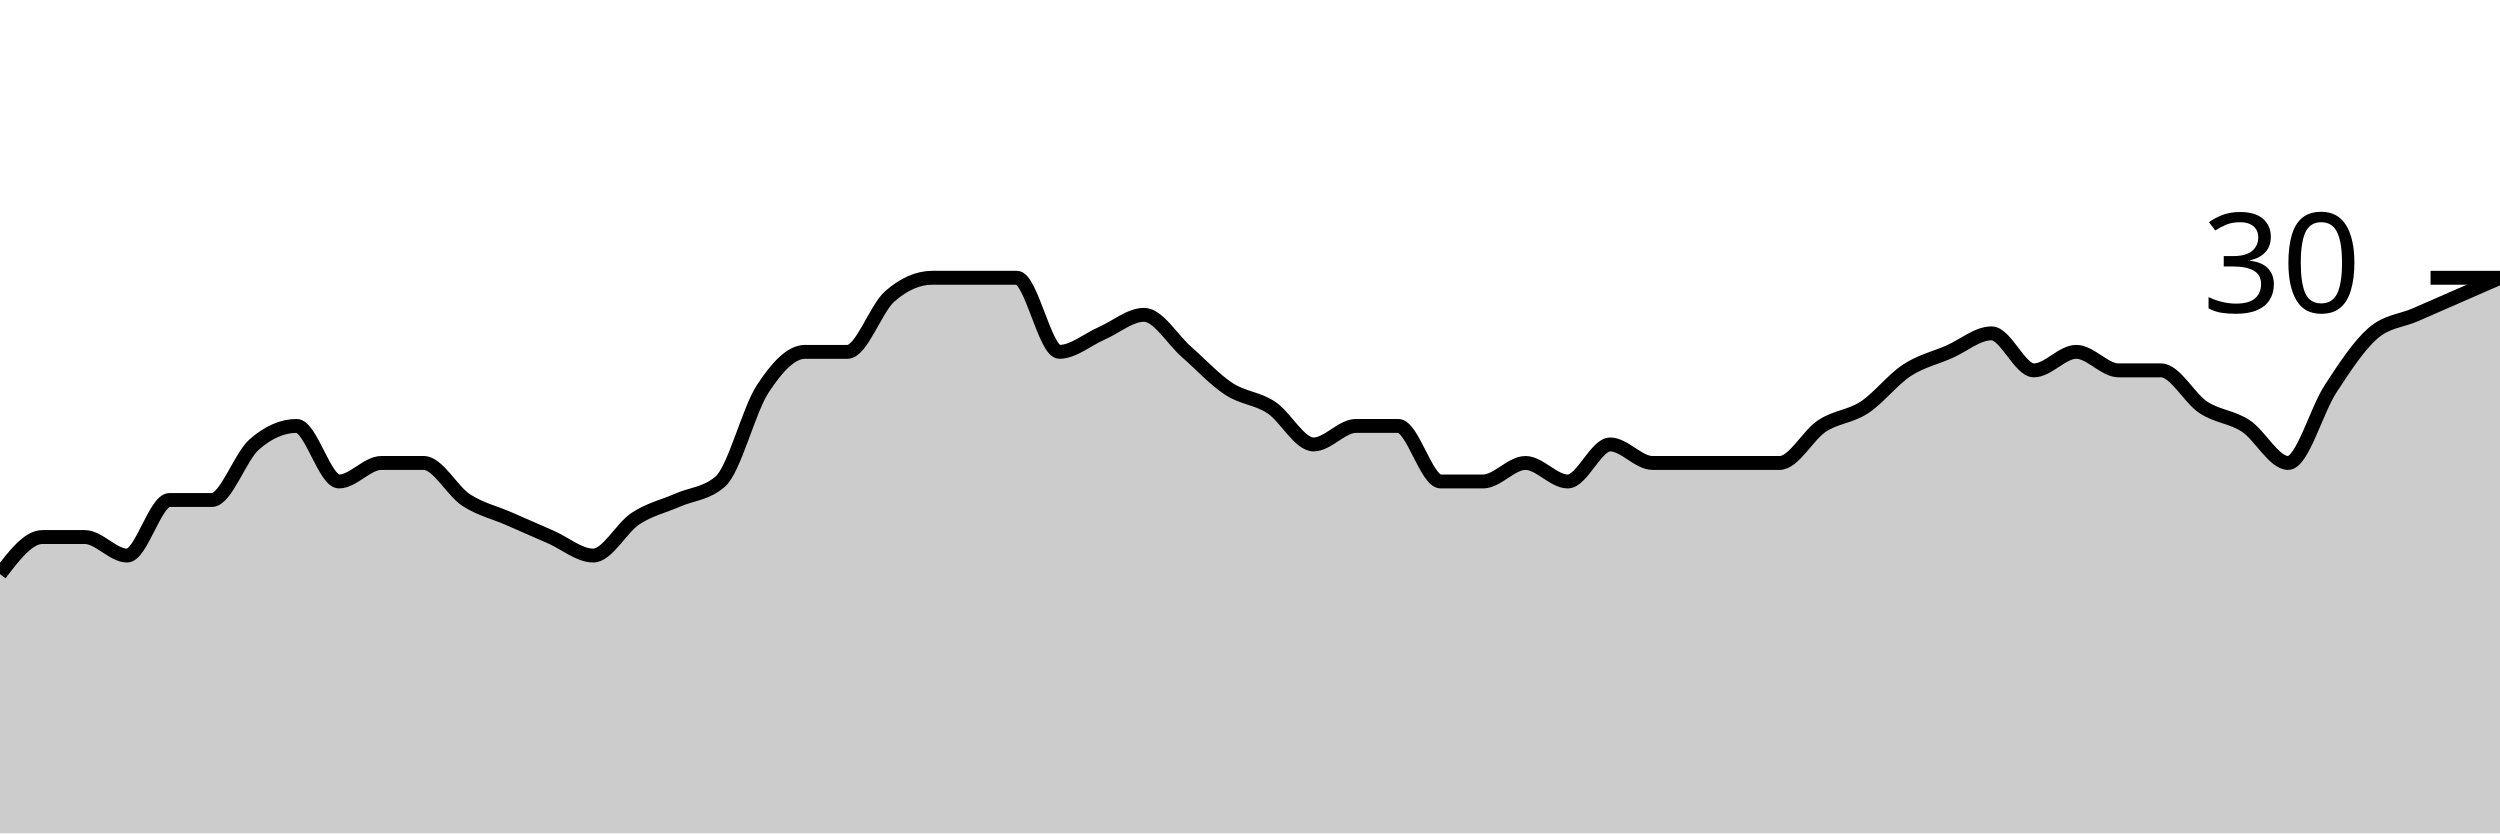
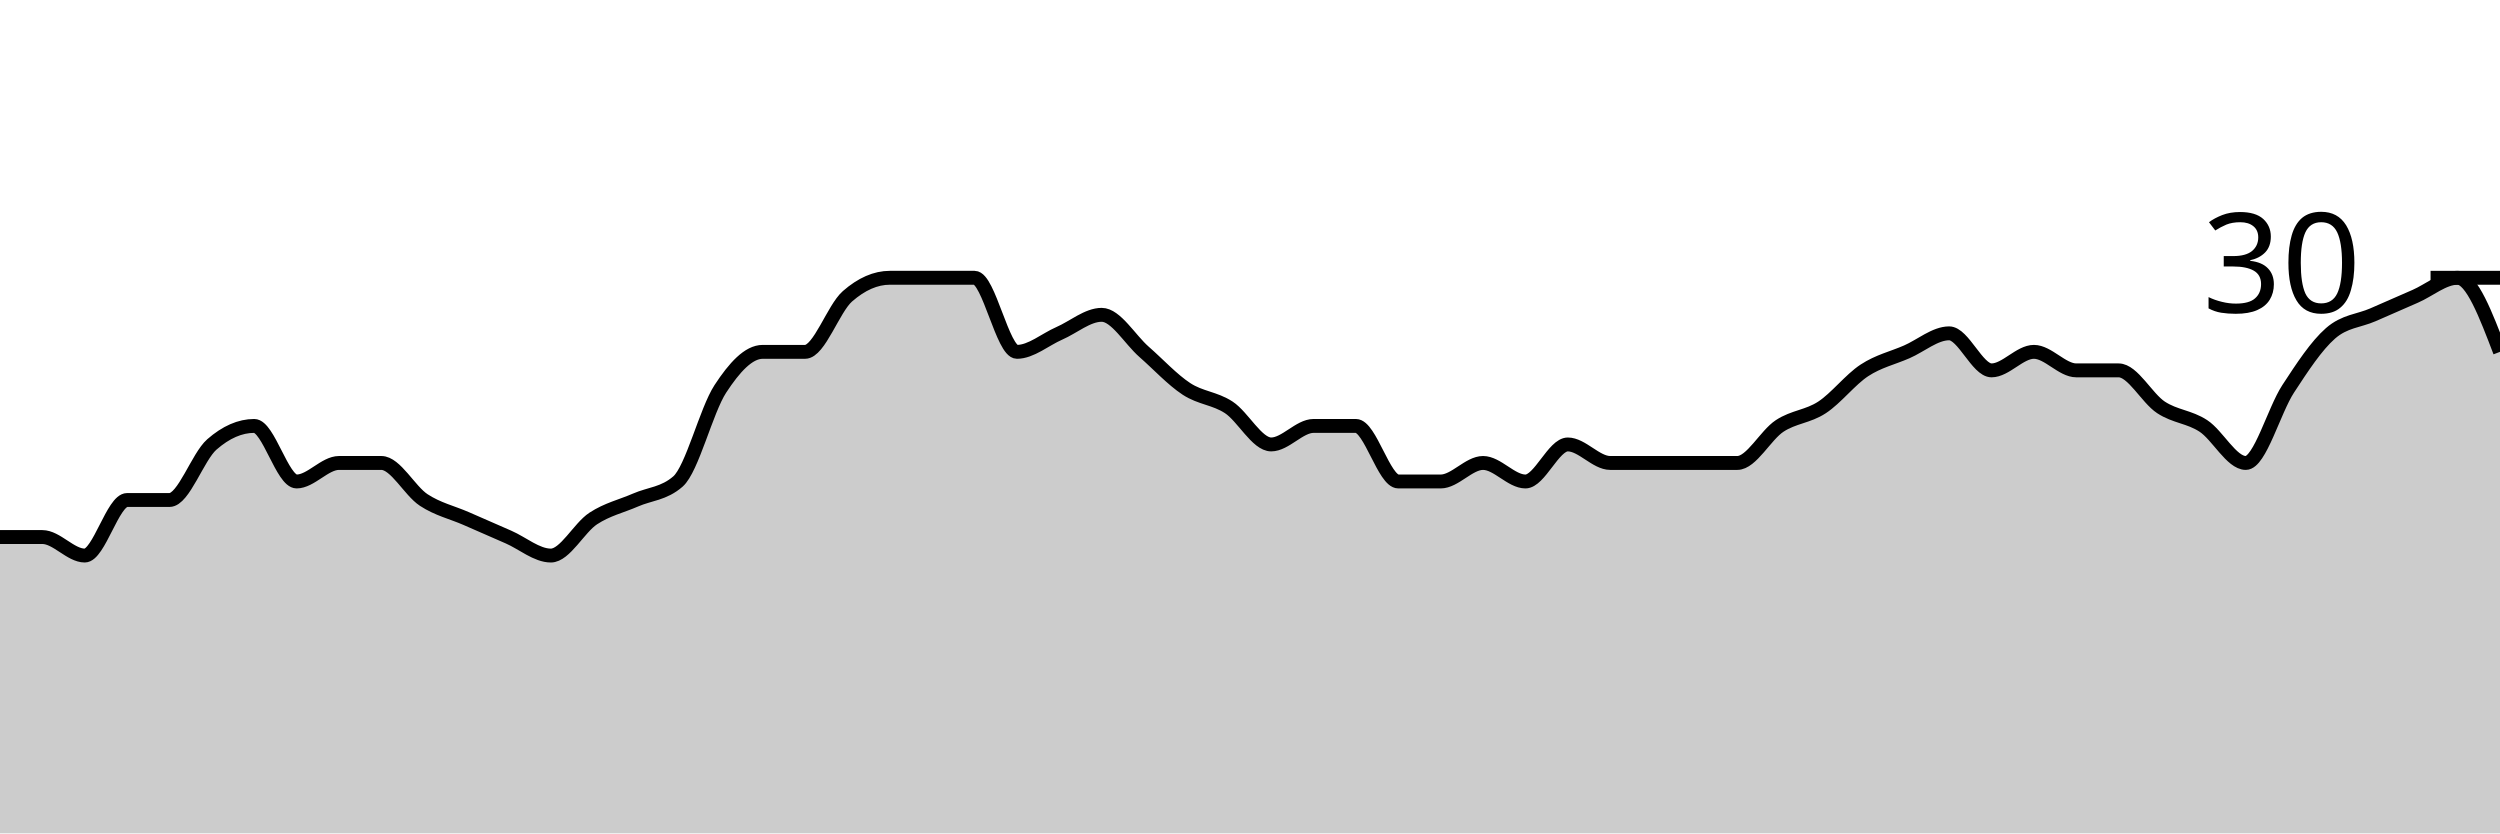
<svg xmlns="http://www.w3.org/2000/svg" viewBox="0 0 180 60">
  <g transform="translate(0,20)">
-     <path class="area" fill="rgba(0, 0, 0, 0.2)" d="M0,21.333C1.017,20,2.034,18.667,3.051,18.667C4.068,18.667,5.085,18.667,6.102,18.667C7.119,18.667,8.136,20,9.153,20C10.169,20,11.186,16,12.203,16C13.22,16,14.237,16,15.254,16C16.271,16,17.288,12.889,18.305,12C19.322,11.111,20.339,10.667,21.356,10.667C22.373,10.667,23.39,14.667,24.407,14.667C25.424,14.667,26.441,13.333,27.458,13.333C28.475,13.333,29.492,13.333,30.508,13.333C31.525,13.333,32.542,15.333,33.559,16C34.576,16.667,35.593,16.889,36.61,17.333C37.627,17.778,38.644,18.222,39.661,18.667C40.678,19.111,41.695,20,42.712,20C43.729,20,44.746,18,45.763,17.333C46.78,16.667,47.797,16.444,48.814,16C49.831,15.556,50.847,15.556,51.864,14.667C52.881,13.778,53.898,9.556,54.915,8C55.932,6.444,56.949,5.333,57.966,5.333C58.983,5.333,60,5.333,61.017,5.333C62.034,5.333,63.051,2.222,64.068,1.333C65.085,0.444,66.102,0,67.119,0C68.136,0,69.153,0,70.169,0C71.186,0,72.203,0,73.22,0C74.237,0,75.254,5.333,76.271,5.333C77.288,5.333,78.305,4.444,79.322,4C80.339,3.556,81.356,2.667,82.373,2.667C83.39,2.667,84.407,4.444,85.424,5.333C86.441,6.222,87.458,7.333,88.475,8C89.492,8.667,90.508,8.667,91.525,9.333C92.542,10,93.559,12,94.576,12C95.593,12,96.61,10.667,97.627,10.667C98.644,10.667,99.661,10.667,100.678,10.667C101.695,10.667,102.712,14.667,103.729,14.667C104.746,14.667,105.763,14.667,106.78,14.667C107.797,14.667,108.814,13.333,109.831,13.333C110.847,13.333,111.864,14.667,112.881,14.667C113.898,14.667,114.915,12,115.932,12C116.949,12,117.966,13.333,118.983,13.333C120,13.333,121.017,13.333,122.034,13.333C123.051,13.333,124.068,13.333,125.085,13.333C126.102,13.333,127.119,13.333,128.136,13.333C129.153,13.333,130.169,11.333,131.186,10.667C132.203,10,133.22,10,134.237,9.333C135.254,8.667,136.271,7.333,137.288,6.667C138.305,6,139.322,5.778,140.339,5.333C141.356,4.889,142.373,4,143.39,4C144.407,4,145.424,6.667,146.441,6.667C147.458,6.667,148.475,5.333,149.492,5.333C150.508,5.333,151.525,6.667,152.542,6.667C153.559,6.667,154.576,6.667,155.593,6.667C156.61,6.667,157.627,8.667,158.644,9.333C159.661,10,160.678,10,161.695,10.667C162.712,11.333,163.729,13.333,164.746,13.333C165.763,13.333,166.78,9.556,167.797,8C168.814,6.444,169.831,4.889,170.847,4C171.864,3.111,172.881,3.111,173.898,2.667C174.915,2.222,175.932,1.778,176.949,1.333C177.966,0.889,178.983,0.444,180,0L180,40C178.983,40,177.966,40,176.949,40C175.932,40,174.915,40,173.898,40C172.881,40,171.864,40,170.847,40C169.831,40,168.814,40,167.797,40C166.78,40,165.763,40,164.746,40C163.729,40,162.712,40,161.695,40C160.678,40,159.661,40,158.644,40C157.627,40,156.61,40,155.593,40C154.576,40,153.559,40,152.542,40C151.525,40,150.508,40,149.492,40C148.475,40,147.458,40,146.441,40C145.424,40,144.407,40,143.39,40C142.373,40,141.356,40,140.339,40C139.322,40,138.305,40,137.288,40C136.271,40,135.254,40,134.237,40C133.22,40,132.203,40,131.186,40C130.169,40,129.153,40,128.136,40C127.119,40,126.102,40,125.085,40C124.068,40,123.051,40,122.034,40C121.017,40,120,40,118.983,40C117.966,40,116.949,40,115.932,40C114.915,40,113.898,40,112.881,40C111.864,40,110.847,40,109.831,40C108.814,40,107.797,40,106.78,40C105.763,40,104.746,40,103.729,40C102.712,40,101.695,40,100.678,40C99.661,40,98.644,40,97.627,40C96.61,40,95.593,40,94.576,40C93.559,40,92.542,40,91.525,40C90.508,40,89.492,40,88.475,40C87.458,40,86.441,40,85.424,40C84.407,40,83.39,40,82.373,40C81.356,40,80.339,40,79.322,40C78.305,40,77.288,40,76.271,40C75.254,40,74.237,40,73.22,40C72.203,40,71.186,40,70.169,40C69.153,40,68.136,40,67.119,40C66.102,40,65.085,40,64.068,40C63.051,40,62.034,40,61.017,40C60,40,58.983,40,57.966,40C56.949,40,55.932,40,54.915,40C53.898,40,52.881,40,51.864,40C50.847,40,49.831,40,48.814,40C47.797,40,46.78,40,45.763,40C44.746,40,43.729,40,42.712,40C41.695,40,40.678,40,39.661,40C38.644,40,37.627,40,36.61,40C35.593,40,34.576,40,33.559,40C32.542,40,31.525,40,30.508,40C29.492,40,28.475,40,27.458,40C26.441,40,25.424,40,24.407,40C23.39,40,22.373,40,21.356,40C20.339,40,19.322,40,18.305,40C17.288,40,16.271,40,15.254,40C14.237,40,13.22,40,12.203,40C11.186,40,10.169,40,9.153,40C8.136,40,7.119,40,6.102,40C5.085,40,4.068,40,3.051,40C2.034,40,1.017,40,0,40Z" />
-     <path class="line" stroke="black" fill="none" d="M0,21.333C1.017,20,2.034,18.667,3.051,18.667C4.068,18.667,5.085,18.667,6.102,18.667C7.119,18.667,8.136,20,9.153,20C10.169,20,11.186,16,12.203,16C13.22,16,14.237,16,15.254,16C16.271,16,17.288,12.889,18.305,12C19.322,11.111,20.339,10.667,21.356,10.667C22.373,10.667,23.39,14.667,24.407,14.667C25.424,14.667,26.441,13.333,27.458,13.333C28.475,13.333,29.492,13.333,30.508,13.333C31.525,13.333,32.542,15.333,33.559,16C34.576,16.667,35.593,16.889,36.61,17.333C37.627,17.778,38.644,18.222,39.661,18.667C40.678,19.111,41.695,20,42.712,20C43.729,20,44.746,18,45.763,17.333C46.78,16.667,47.797,16.444,48.814,16C49.831,15.556,50.847,15.556,51.864,14.667C52.881,13.778,53.898,9.556,54.915,8C55.932,6.444,56.949,5.333,57.966,5.333C58.983,5.333,60,5.333,61.017,5.333C62.034,5.333,63.051,2.222,64.068,1.333C65.085,0.444,66.102,0,67.119,0C68.136,0,69.153,0,70.169,0C71.186,0,72.203,0,73.22,0C74.237,0,75.254,5.333,76.271,5.333C77.288,5.333,78.305,4.444,79.322,4C80.339,3.556,81.356,2.667,82.373,2.667C83.39,2.667,84.407,4.444,85.424,5.333C86.441,6.222,87.458,7.333,88.475,8C89.492,8.667,90.508,8.667,91.525,9.333C92.542,10,93.559,12,94.576,12C95.593,12,96.61,10.667,97.627,10.667C98.644,10.667,99.661,10.667,100.678,10.667C101.695,10.667,102.712,14.667,103.729,14.667C104.746,14.667,105.763,14.667,106.78,14.667C107.797,14.667,108.814,13.333,109.831,13.333C110.847,13.333,111.864,14.667,112.881,14.667C113.898,14.667,114.915,12,115.932,12C116.949,12,117.966,13.333,118.983,13.333C120,13.333,121.017,13.333,122.034,13.333C123.051,13.333,124.068,13.333,125.085,13.333C126.102,13.333,127.119,13.333,128.136,13.333C129.153,13.333,130.169,11.333,131.186,10.667C132.203,10,133.22,10,134.237,9.333C135.254,8.667,136.271,7.333,137.288,6.667C138.305,6,139.322,5.778,140.339,5.333C141.356,4.889,142.373,4,143.39,4C144.407,4,145.424,6.667,146.441,6.667C147.458,6.667,148.475,5.333,149.492,5.333C150.508,5.333,151.525,6.667,152.542,6.667C153.559,6.667,154.576,6.667,155.593,6.667C156.61,6.667,157.627,8.667,158.644,9.333C159.661,10,160.678,10,161.695,10.667C162.712,11.333,163.729,13.333,164.746,13.333C165.763,13.333,166.78,9.556,167.797,8C168.814,6.444,169.831,4.889,170.847,4C171.864,3.111,172.881,3.111,173.898,2.667C174.915,2.222,175.932,1.778,176.949,1.333C177.966,0.889,178.983,0.444,180,0" />
+     <path class="area" fill="rgba(0, 0, 0, 0.2)" d="M0,18.667C1.017,18.667,2.034,18.667,3.051,18.667C4.068,18.667,5.085,20,6.102,20C7.119,20,8.136,16,9.153,16C10.169,16,11.186,16,12.203,16C13.22,16,14.237,12.889,15.254,12C16.271,11.111,17.288,10.667,18.305,10.667C19.322,10.667,20.339,14.667,21.356,14.667C22.373,14.667,23.39,13.333,24.407,13.333C25.424,13.333,26.441,13.333,27.458,13.333C28.475,13.333,29.492,15.333,30.508,16C31.525,16.667,32.542,16.889,33.559,17.333C34.576,17.778,35.593,18.222,36.61,18.667C37.627,19.111,38.644,20,39.661,20C40.678,20,41.695,18,42.712,17.333C43.729,16.667,44.746,16.444,45.763,16C46.78,15.556,47.797,15.556,48.814,14.667C49.831,13.778,50.847,9.556,51.864,8C52.881,6.444,53.898,5.333,54.915,5.333C55.932,5.333,56.949,5.333,57.966,5.333C58.983,5.333,60,2.222,61.017,1.333C62.034,0.444,63.051,0,64.068,0C65.085,0,66.102,0,67.119,0C68.136,0,69.153,0,70.169,0C71.186,0,72.203,5.333,73.22,5.333C74.237,5.333,75.254,4.444,76.271,4C77.288,3.556,78.305,2.667,79.322,2.667C80.339,2.667,81.356,4.444,82.373,5.333C83.39,6.222,84.407,7.333,85.424,8C86.441,8.667,87.458,8.667,88.475,9.333C89.492,10,90.508,12,91.525,12C92.542,12,93.559,10.667,94.576,10.667C95.593,10.667,96.61,10.667,97.627,10.667C98.644,10.667,99.661,14.667,100.678,14.667C101.695,14.667,102.712,14.667,103.729,14.667C104.746,14.667,105.763,13.333,106.78,13.333C107.797,13.333,108.814,14.667,109.831,14.667C110.847,14.667,111.864,12,112.881,12C113.898,12,114.915,13.333,115.932,13.333C116.949,13.333,117.966,13.333,118.983,13.333C120,13.333,121.017,13.333,122.034,13.333C123.051,13.333,124.068,13.333,125.085,13.333C126.102,13.333,127.119,11.333,128.136,10.667C129.153,10,130.169,10,131.186,9.333C132.203,8.667,133.22,7.333,134.237,6.667C135.254,6,136.271,5.778,137.288,5.333C138.305,4.889,139.322,4,140.339,4C141.356,4,142.373,6.667,143.39,6.667C144.407,6.667,145.424,5.333,146.441,5.333C147.458,5.333,148.475,6.667,149.492,6.667C150.508,6.667,151.525,6.667,152.542,6.667C153.559,6.667,154.576,8.667,155.593,9.333C156.61,10,157.627,10,158.644,10.667C159.661,11.333,160.678,13.333,161.695,13.333C162.712,13.333,163.729,9.556,164.746,8C165.763,6.444,166.78,4.889,167.797,4C168.814,3.111,169.831,3.111,170.847,2.667C171.864,2.222,172.881,1.778,173.898,1.333C174.915,0.889,175.932,0,176.949,0C177.966,0,178.983,2.667,180,5.333L180,40C178.983,40,177.966,40,176.949,40C175.932,40,174.915,40,173.898,40C172.881,40,171.864,40,170.847,40C169.831,40,168.814,40,167.797,40C166.78,40,165.763,40,164.746,40C163.729,40,162.712,40,161.695,40C160.678,40,159.661,40,158.644,40C157.627,40,156.61,40,155.593,40C154.576,40,153.559,40,152.542,40C151.525,40,150.508,40,149.492,40C148.475,40,147.458,40,146.441,40C145.424,40,144.407,40,143.39,40C142.373,40,141.356,40,140.339,40C139.322,40,138.305,40,137.288,40C136.271,40,135.254,40,134.237,40C133.22,40,132.203,40,131.186,40C130.169,40,129.153,40,128.136,40C127.119,40,126.102,40,125.085,40C124.068,40,123.051,40,122.034,40C121.017,40,120,40,118.983,40C117.966,40,116.949,40,115.932,40C114.915,40,113.898,40,112.881,40C111.864,40,110.847,40,109.831,40C108.814,40,107.797,40,106.78,40C105.763,40,104.746,40,103.729,40C102.712,40,101.695,40,100.678,40C99.661,40,98.644,40,97.627,40C96.61,40,95.593,40,94.576,40C93.559,40,92.542,40,91.525,40C90.508,40,89.492,40,88.475,40C87.458,40,86.441,40,85.424,40C84.407,40,83.39,40,82.373,40C81.356,40,80.339,40,79.322,40C78.305,40,77.288,40,76.271,40C75.254,40,74.237,40,73.22,40C72.203,40,71.186,40,70.169,40C69.153,40,68.136,40,67.119,40C66.102,40,65.085,40,64.068,40C63.051,40,62.034,40,61.017,40C60,40,58.983,40,57.966,40C56.949,40,55.932,40,54.915,40C53.898,40,52.881,40,51.864,40C50.847,40,49.831,40,48.814,40C47.797,40,46.78,40,45.763,40C44.746,40,43.729,40,42.712,40C41.695,40,40.678,40,39.661,40C38.644,40,37.627,40,36.61,40C35.593,40,34.576,40,33.559,40C32.542,40,31.525,40,30.508,40C29.492,40,28.475,40,27.458,40C26.441,40,25.424,40,24.407,40C23.39,40,22.373,40,21.356,40C20.339,40,19.322,40,18.305,40C17.288,40,16.271,40,15.254,40C14.237,40,13.22,40,12.203,40C11.186,40,10.169,40,9.153,40C8.136,40,7.119,40,6.102,40C5.085,40,4.068,40,3.051,40C2.034,40,1.017,40,0,40Z" />
+     <path class="line" stroke="black" fill="none" d="M0,18.667C1.017,18.667,2.034,18.667,3.051,18.667C4.068,18.667,5.085,20,6.102,20C7.119,20,8.136,16,9.153,16C10.169,16,11.186,16,12.203,16C13.22,16,14.237,12.889,15.254,12C16.271,11.111,17.288,10.667,18.305,10.667C19.322,10.667,20.339,14.667,21.356,14.667C22.373,14.667,23.39,13.333,24.407,13.333C25.424,13.333,26.441,13.333,27.458,13.333C28.475,13.333,29.492,15.333,30.508,16C31.525,16.667,32.542,16.889,33.559,17.333C34.576,17.778,35.593,18.222,36.61,18.667C37.627,19.111,38.644,20,39.661,20C40.678,20,41.695,18,42.712,17.333C43.729,16.667,44.746,16.444,45.763,16C46.78,15.556,47.797,15.556,48.814,14.667C49.831,13.778,50.847,9.556,51.864,8C52.881,6.444,53.898,5.333,54.915,5.333C55.932,5.333,56.949,5.333,57.966,5.333C58.983,5.333,60,2.222,61.017,1.333C62.034,0.444,63.051,0,64.068,0C65.085,0,66.102,0,67.119,0C68.136,0,69.153,0,70.169,0C71.186,0,72.203,5.333,73.22,5.333C74.237,5.333,75.254,4.444,76.271,4C77.288,3.556,78.305,2.667,79.322,2.667C80.339,2.667,81.356,4.444,82.373,5.333C83.39,6.222,84.407,7.333,85.424,8C86.441,8.667,87.458,8.667,88.475,9.333C89.492,10,90.508,12,91.525,12C92.542,12,93.559,10.667,94.576,10.667C95.593,10.667,96.61,10.667,97.627,10.667C98.644,10.667,99.661,14.667,100.678,14.667C101.695,14.667,102.712,14.667,103.729,14.667C104.746,14.667,105.763,13.333,106.78,13.333C107.797,13.333,108.814,14.667,109.831,14.667C110.847,14.667,111.864,12,112.881,12C113.898,12,114.915,13.333,115.932,13.333C116.949,13.333,117.966,13.333,118.983,13.333C120,13.333,121.017,13.333,122.034,13.333C123.051,13.333,124.068,13.333,125.085,13.333C126.102,13.333,127.119,11.333,128.136,10.667C129.153,10,130.169,10,131.186,9.333C132.203,8.667,133.22,7.333,134.237,6.667C135.254,6,136.271,5.778,137.288,5.333C138.305,4.889,139.322,4,140.339,4C141.356,4,142.373,6.667,143.39,6.667C144.407,6.667,145.424,5.333,146.441,5.333C147.458,5.333,148.475,6.667,149.492,6.667C150.508,6.667,151.525,6.667,152.542,6.667C153.559,6.667,154.576,8.667,155.593,9.333C156.61,10,157.627,10,158.644,10.667C159.661,11.333,160.678,13.333,161.695,13.333C162.712,13.333,163.729,9.556,164.746,8C165.763,6.444,166.78,4.889,167.797,4C168.814,3.111,169.831,3.111,170.847,2.667C171.864,2.222,172.881,1.778,173.898,1.333C174.915,0.889,175.932,0,176.949,0C177.966,0,178.983,2.667,180,5.333" />
    <path class="axis-ceiling" stroke-width="1" stroke="black" fill="none" d="M175,0L180,0" />
    <text class="axis-ceiling-label" font-family="sans-serif" text-anchor="end" font-size="10px" x="170" y="2.5">30</text>
  </g>
</svg>
